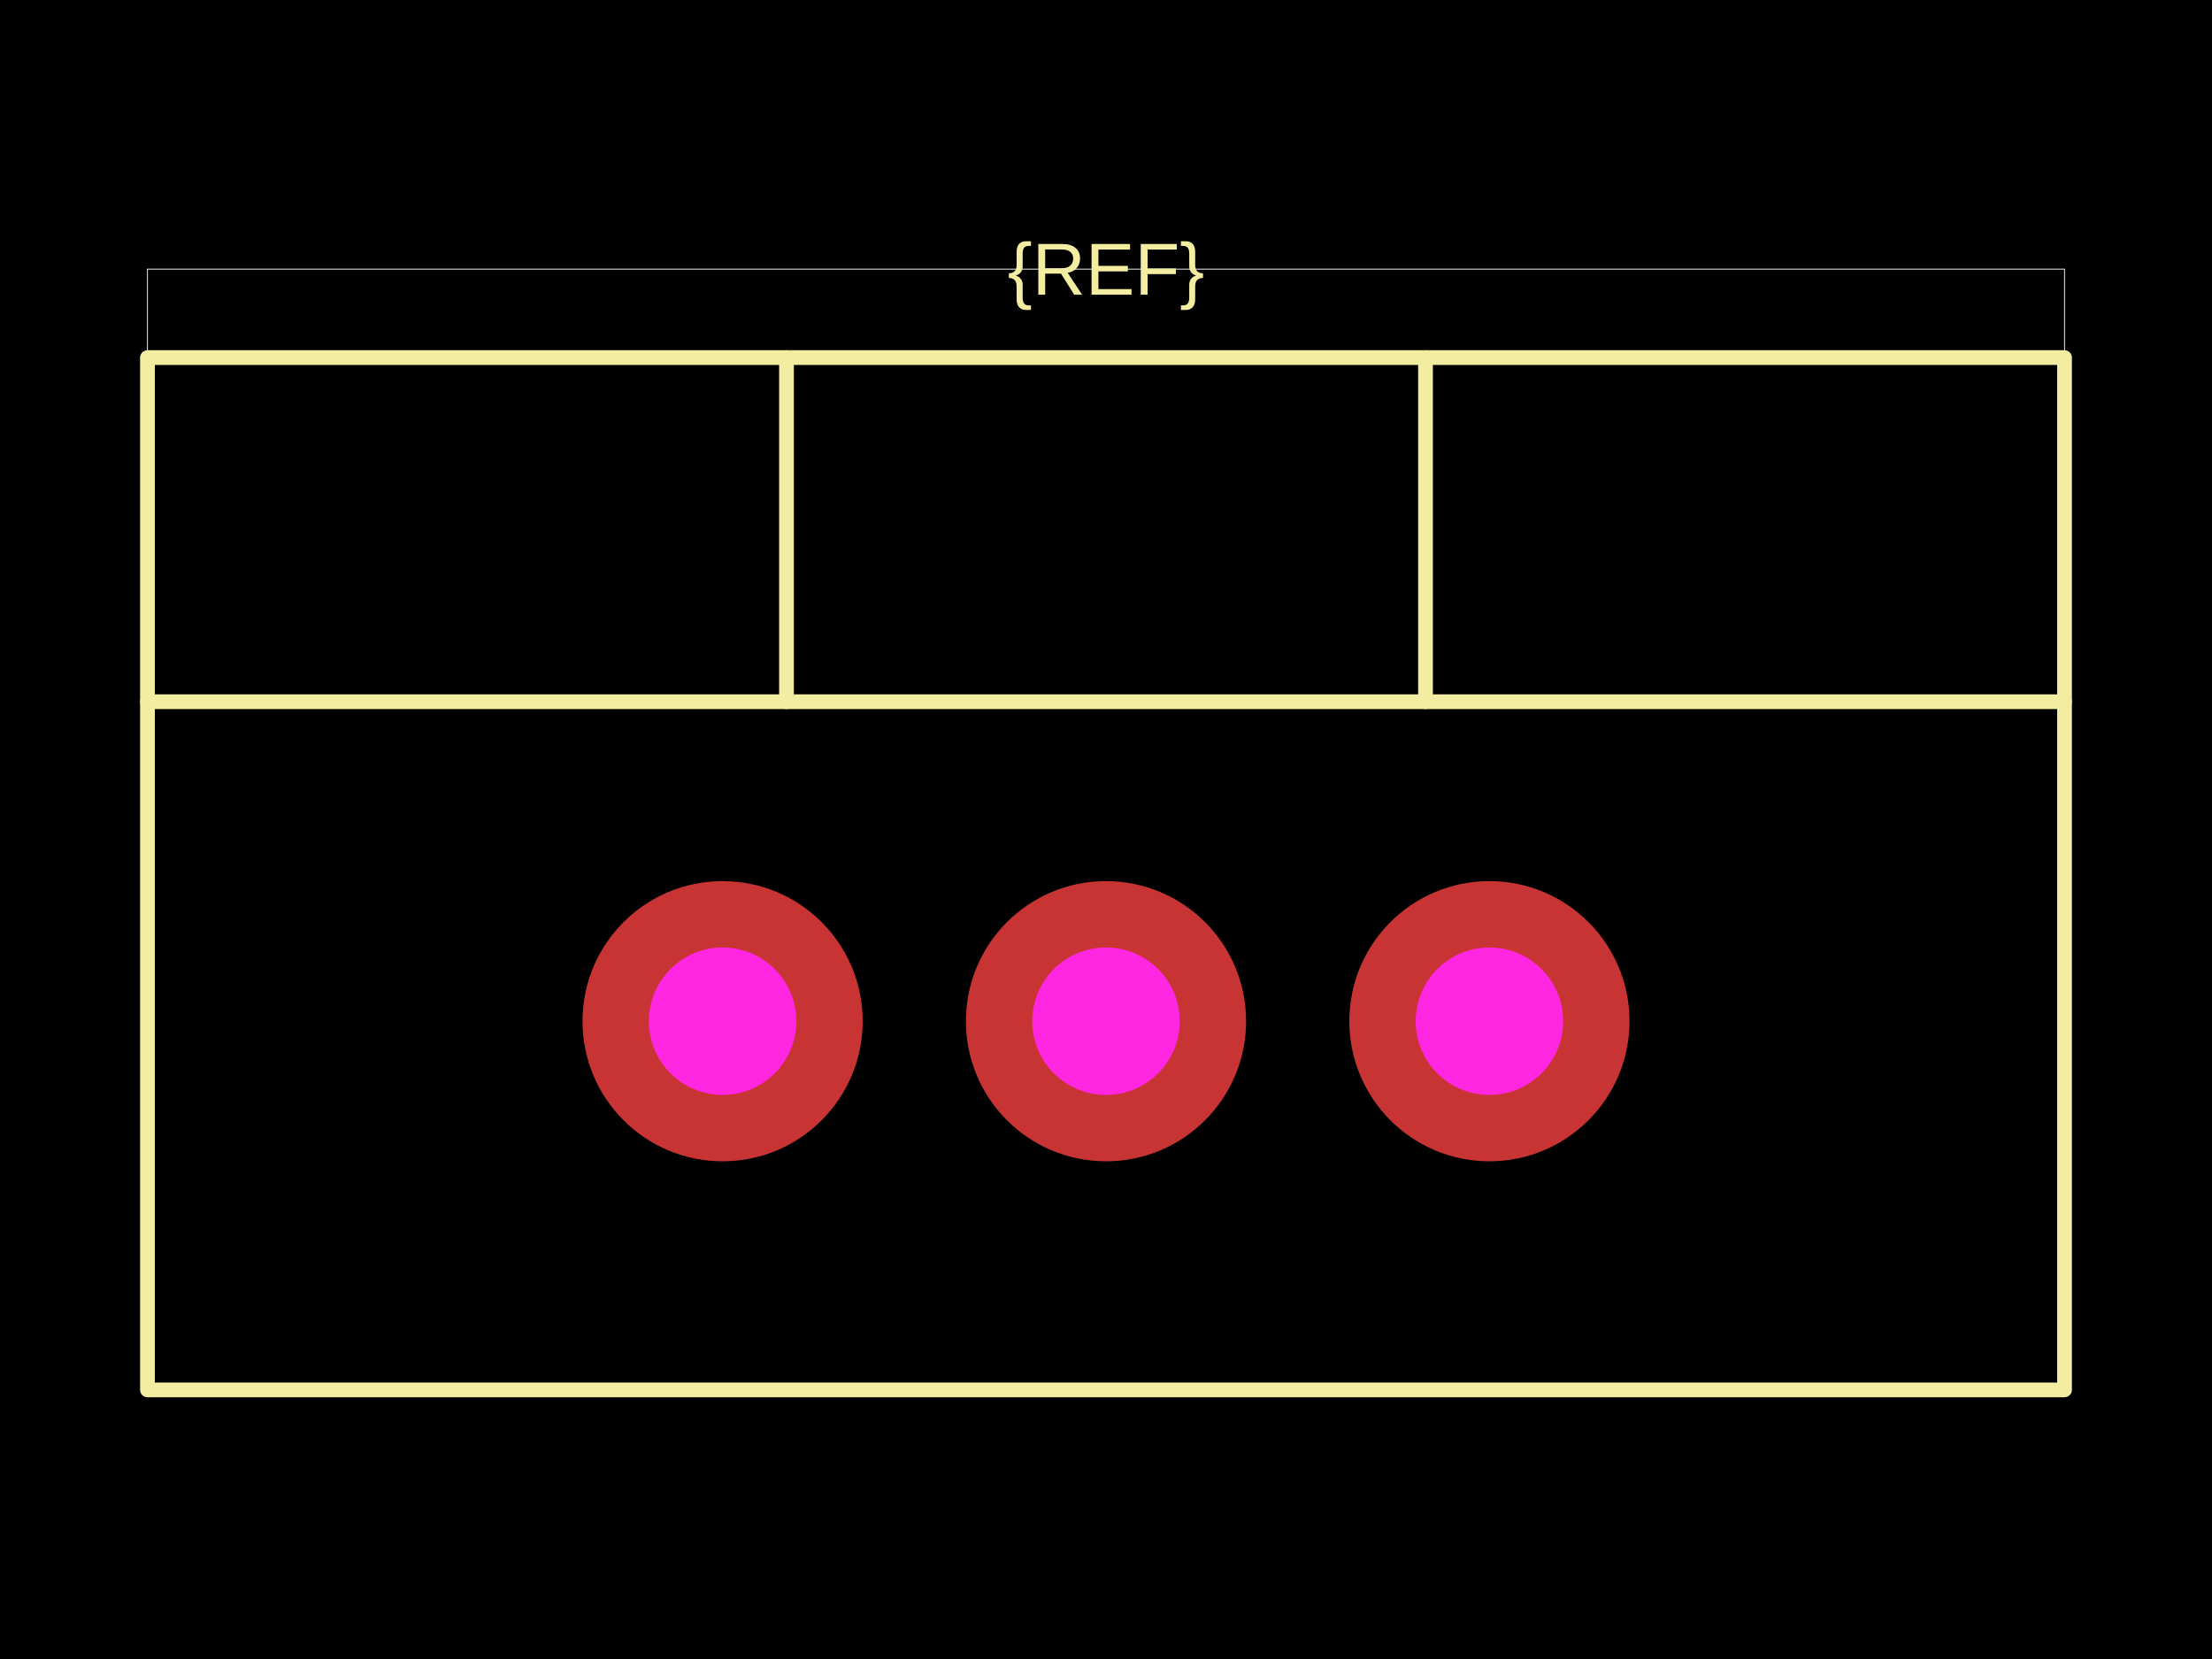
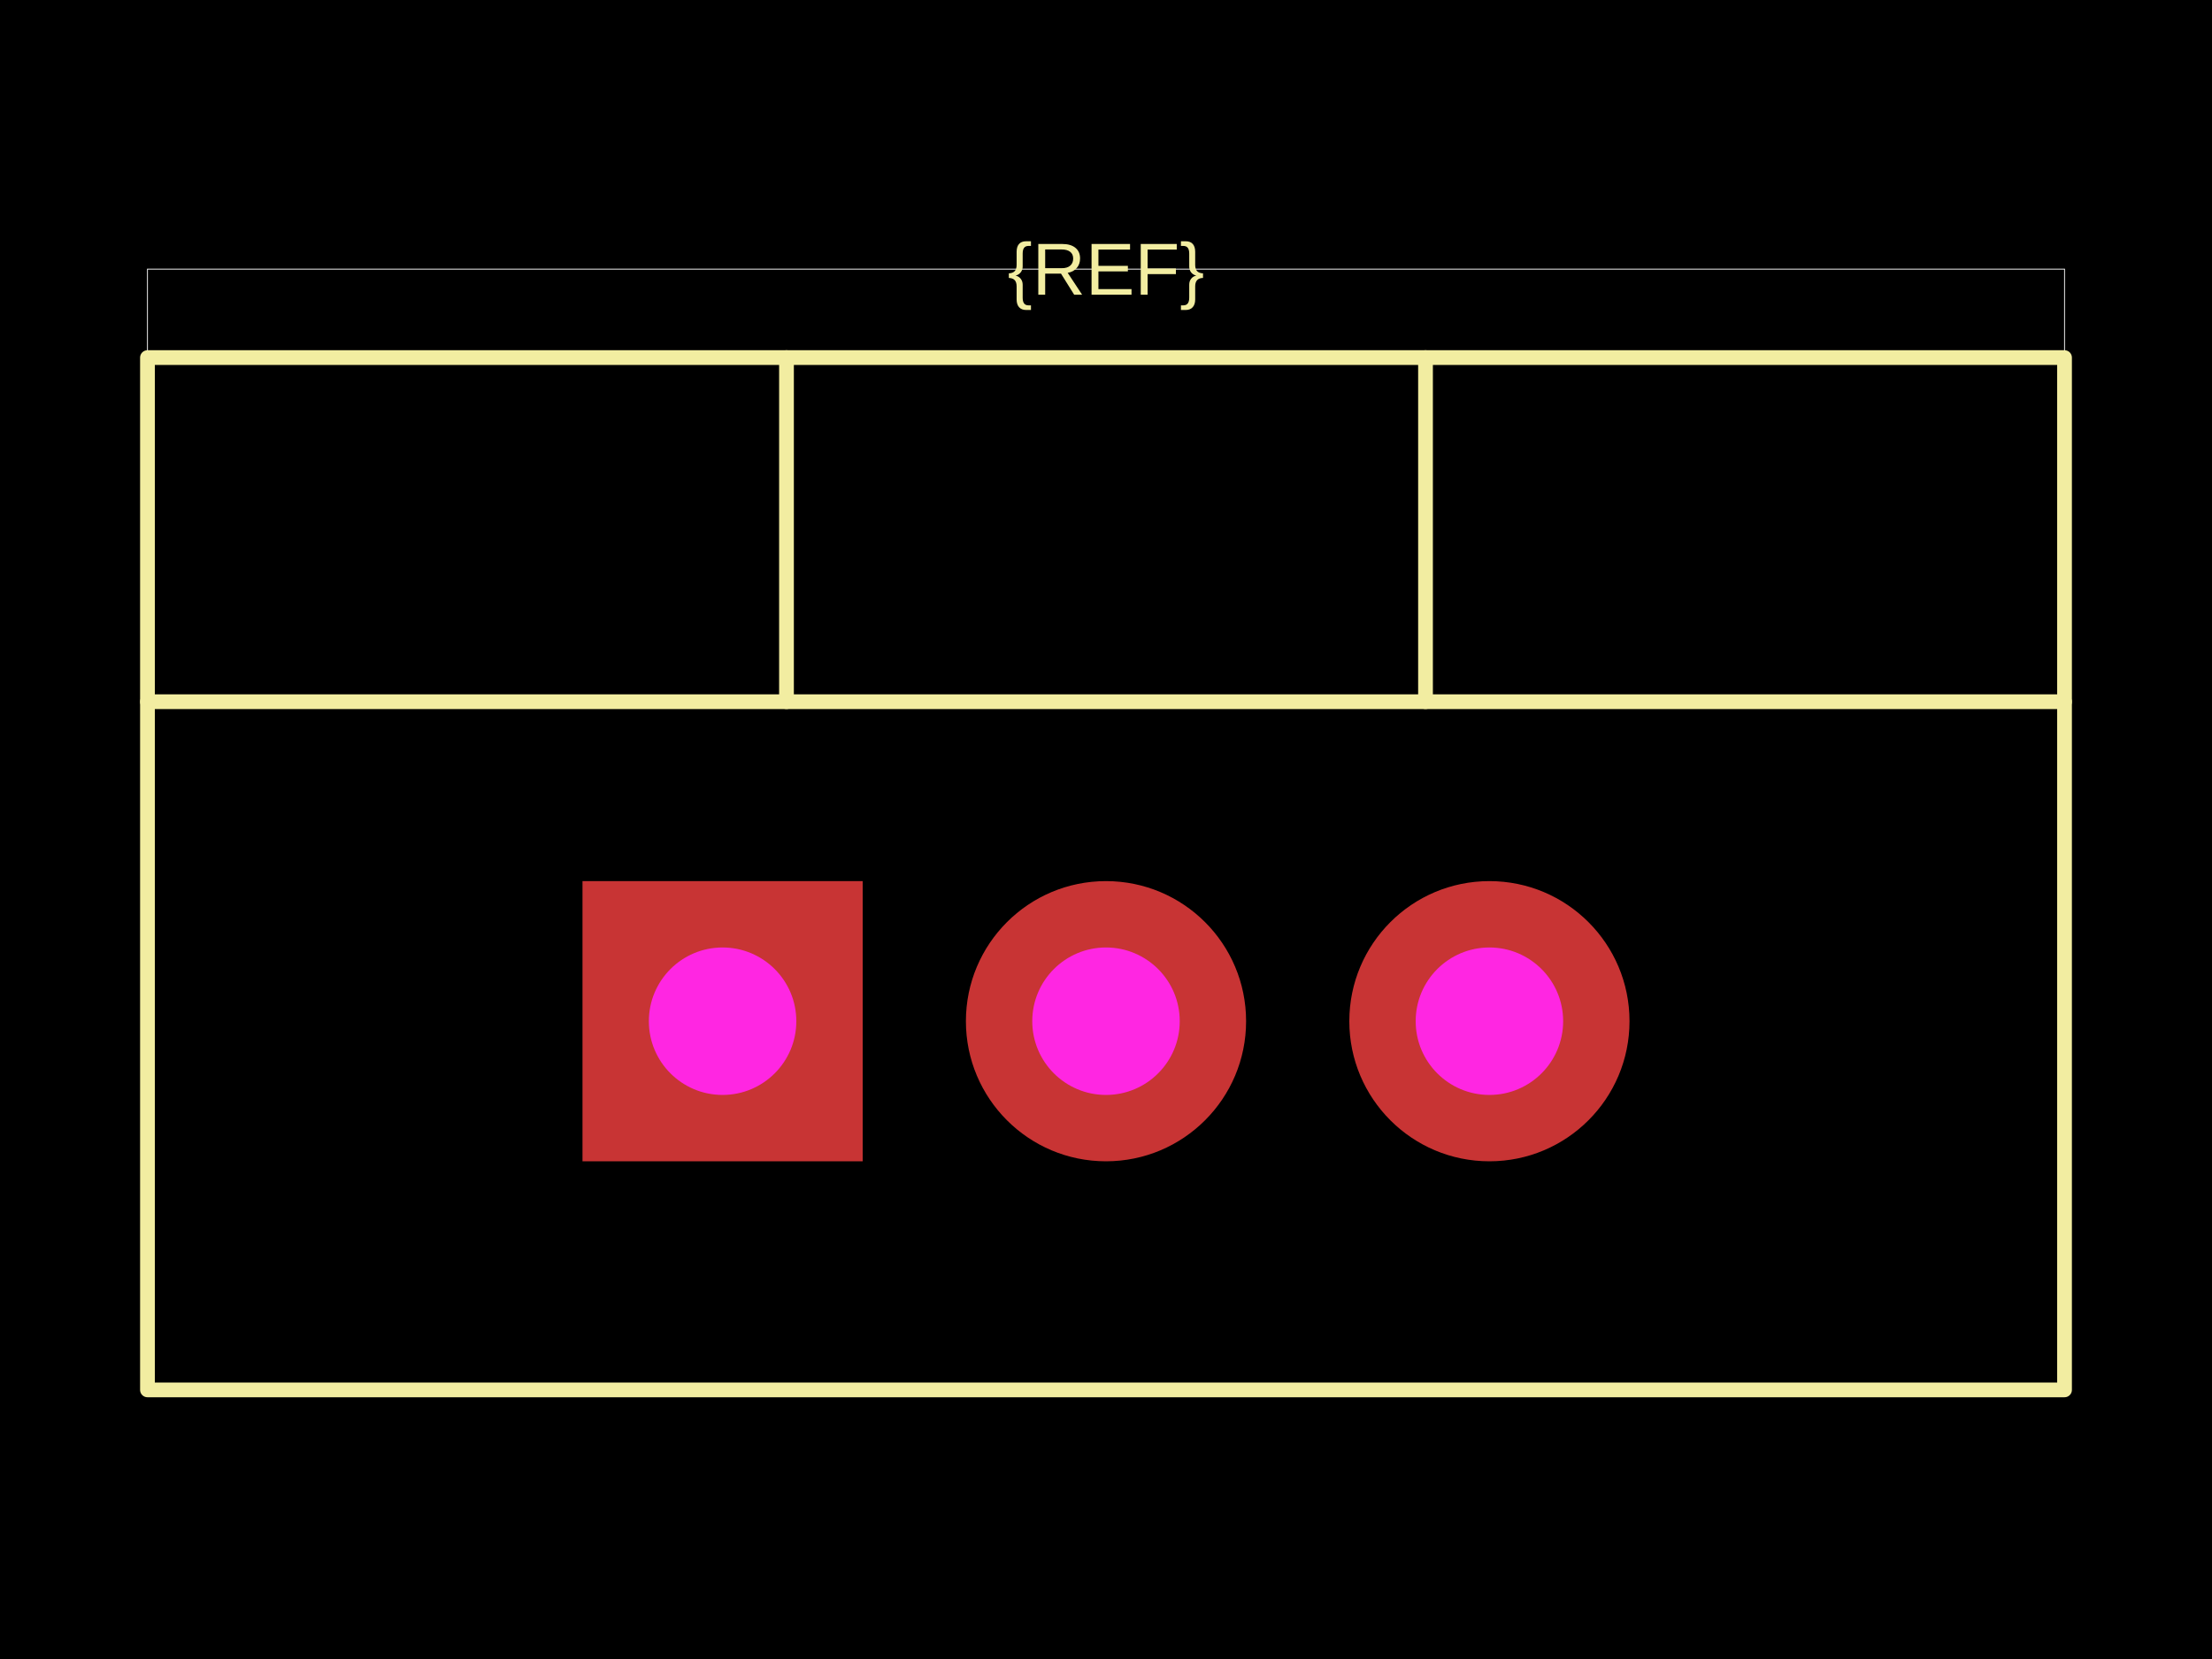
<svg xmlns="http://www.w3.org/2000/svg" width="800" height="600">
  <style />
  <rect class="boundary" x="0" y="0" fill="#000" width="800" height="600" />
  <rect class="pcb-boundary" fill="none" stroke="#fff" stroke-width="0.3" x="53.333" y="97.333" width="693.333" height="405.333" />
  <path class="pcb-silkscreen pcb-silkscreen-top" d="M 53.333 502.667 L 746.667 502.667 L 746.667 129.333 L 53.333 129.333 L 53.333 502.667 Z" fill="none" stroke="#f2eda1" stroke-width="5.333" stroke-linecap="round" stroke-linejoin="round" data-pcb-component-id="" data-pcb-silkscreen-path-id="" />
  <path class="pcb-silkscreen pcb-silkscreen-top" d="M 53.333 253.778 L 746.667 253.778" fill="none" stroke="#f2eda1" stroke-width="5.333" stroke-linecap="round" stroke-linejoin="round" data-pcb-component-id="" data-pcb-silkscreen-path-id="" />
  <path class="pcb-silkscreen pcb-silkscreen-top" d="M 284.444 253.778 L 284.444 129.333" fill="none" stroke="#f2eda1" stroke-width="5.333" stroke-linecap="round" stroke-linejoin="round" data-pcb-component-id="" data-pcb-silkscreen-path-id="" />
  <path class="pcb-silkscreen pcb-silkscreen-top" d="M 515.556 253.778 L 515.556 129.333" fill="none" stroke="#f2eda1" stroke-width="5.333" stroke-linecap="round" stroke-linejoin="round" data-pcb-component-id="" data-pcb-silkscreen-path-id="" />
  <text x="0" y="0" dx="0" dy="0" fill="#f2eda1" font-family="Arial, sans-serif" font-size="26.667" text-anchor="middle" dominant-baseline="central" transform="matrix(1,0,0,1,400,97.33333)" class="pcb-silkscreen-text pcb-silkscreen-top" data-pcb-silkscreen-text-id="pcb_component_1" stroke="none">{REF}</text>
  <g>
-     <circle class="pcb-hole-outer" fill="rgb(200, 52, 52)" cx="261.333" cy="369.333" r="50.667" />
+     <rect class="pcb-hole-outer-pad" fill="rgb(200, 52, 52)" x="210.667" y="318.667" width="101.333" height="101.333" />
    <circle class="pcb-hole-inner" fill="#FF26E2" cx="261.333" cy="369.333" r="26.667" />
  </g>
  <g>
    <circle class="pcb-hole-outer" fill="rgb(200, 52, 52)" cx="400" cy="369.333" r="50.667" />
    <circle class="pcb-hole-inner" fill="#FF26E2" cx="400" cy="369.333" r="26.667" />
  </g>
  <g>
    <circle class="pcb-hole-outer" fill="rgb(200, 52, 52)" cx="538.667" cy="369.333" r="50.667" />
    <circle class="pcb-hole-inner" fill="#FF26E2" cx="538.667" cy="369.333" r="26.667" />
  </g>
</svg>
